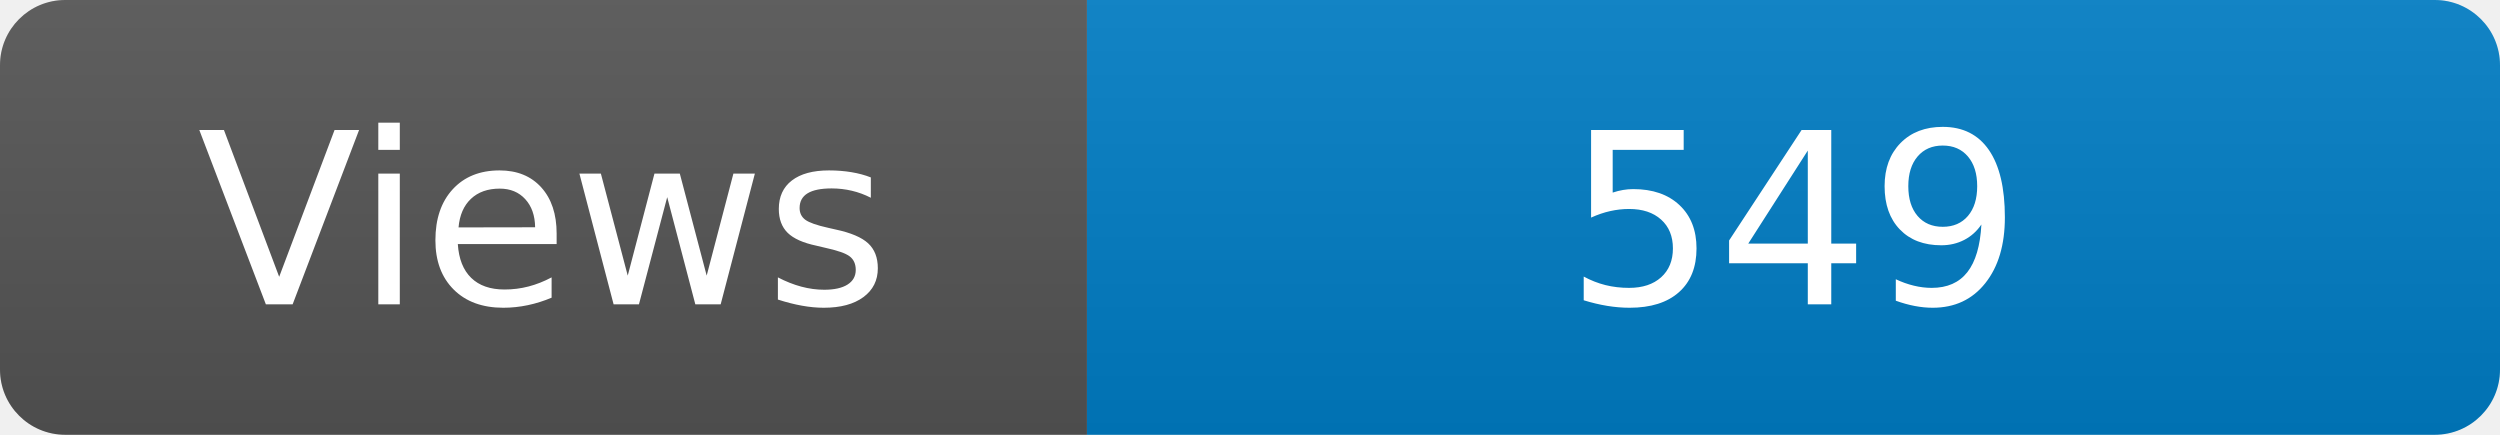
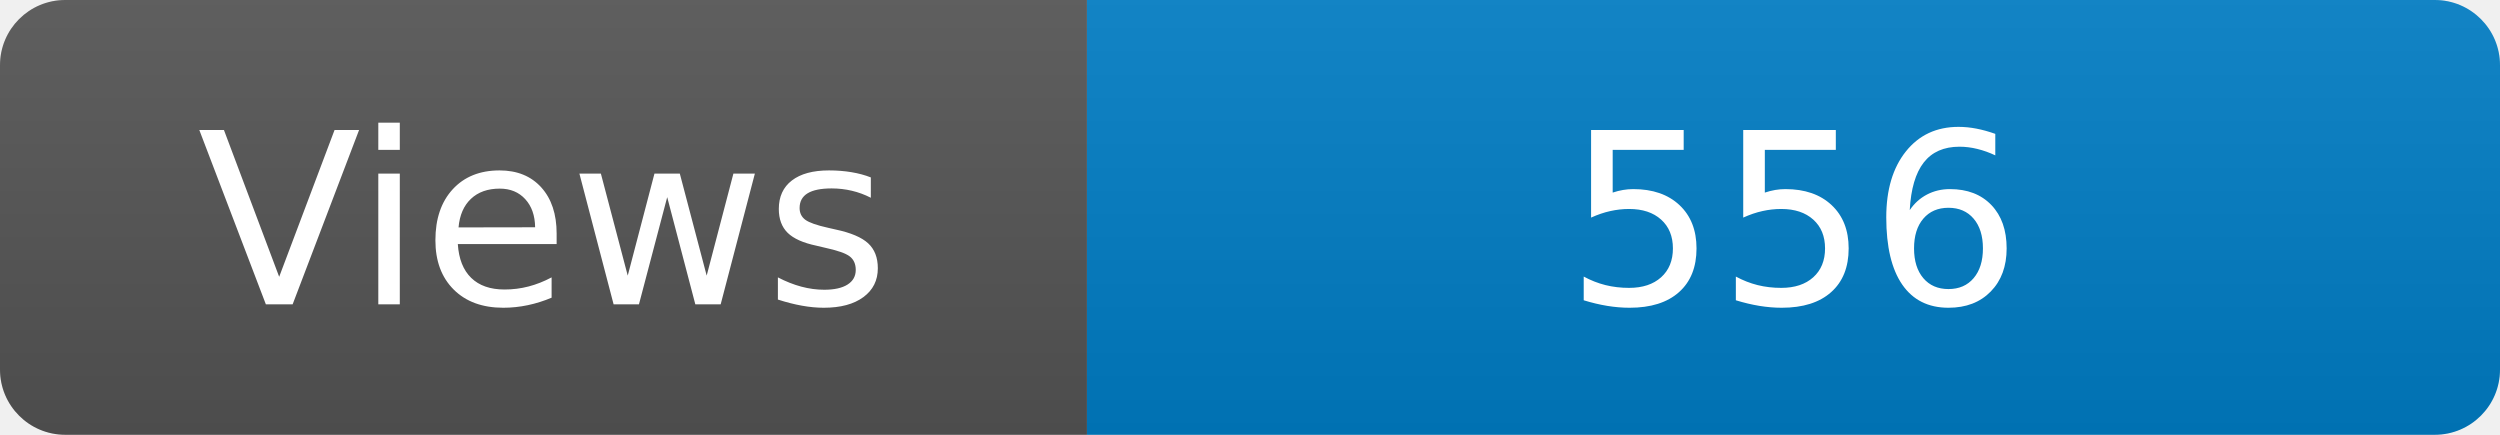
<svg xmlns="http://www.w3.org/2000/svg" width="115" height="20" role="img" aria-label="Maintained?: yes">
  <linearGradient id="s" x2="0" y2="100%">
    <stop offset="0" stop-color="#bbb" stop-opacity=".1" />
    <stop offset="1" stop-opacity=".1" />
  </linearGradient>
  <clipPath id="r">
    <rect width="115" height="20" rx="3" fill="#fff" />
  </clipPath>
  <g clip-path="url(#r)">
    <rect width="50" height="20" fill="#555" />
    <rect x="50" width="160" height="20" fill="#007ec6" />
    <rect width="115" height="20" fill="url(#s)" />
  </g>
  <g fill="#fff" text-anchor="middle" font-family="Verdana,Geneva,DejaVu Sans,sans-serif" font-size="110">
    <text x="250" y="140" transform="scale(.1)" fill="#fff">Views</text>
-     <text x="825" y="140" transform="scale(.1)" fill="#fff">549</text>
+     <text x="825" y="140" transform="scale(.1)" fill="#fff">556</text>
  </g>
</svg>
